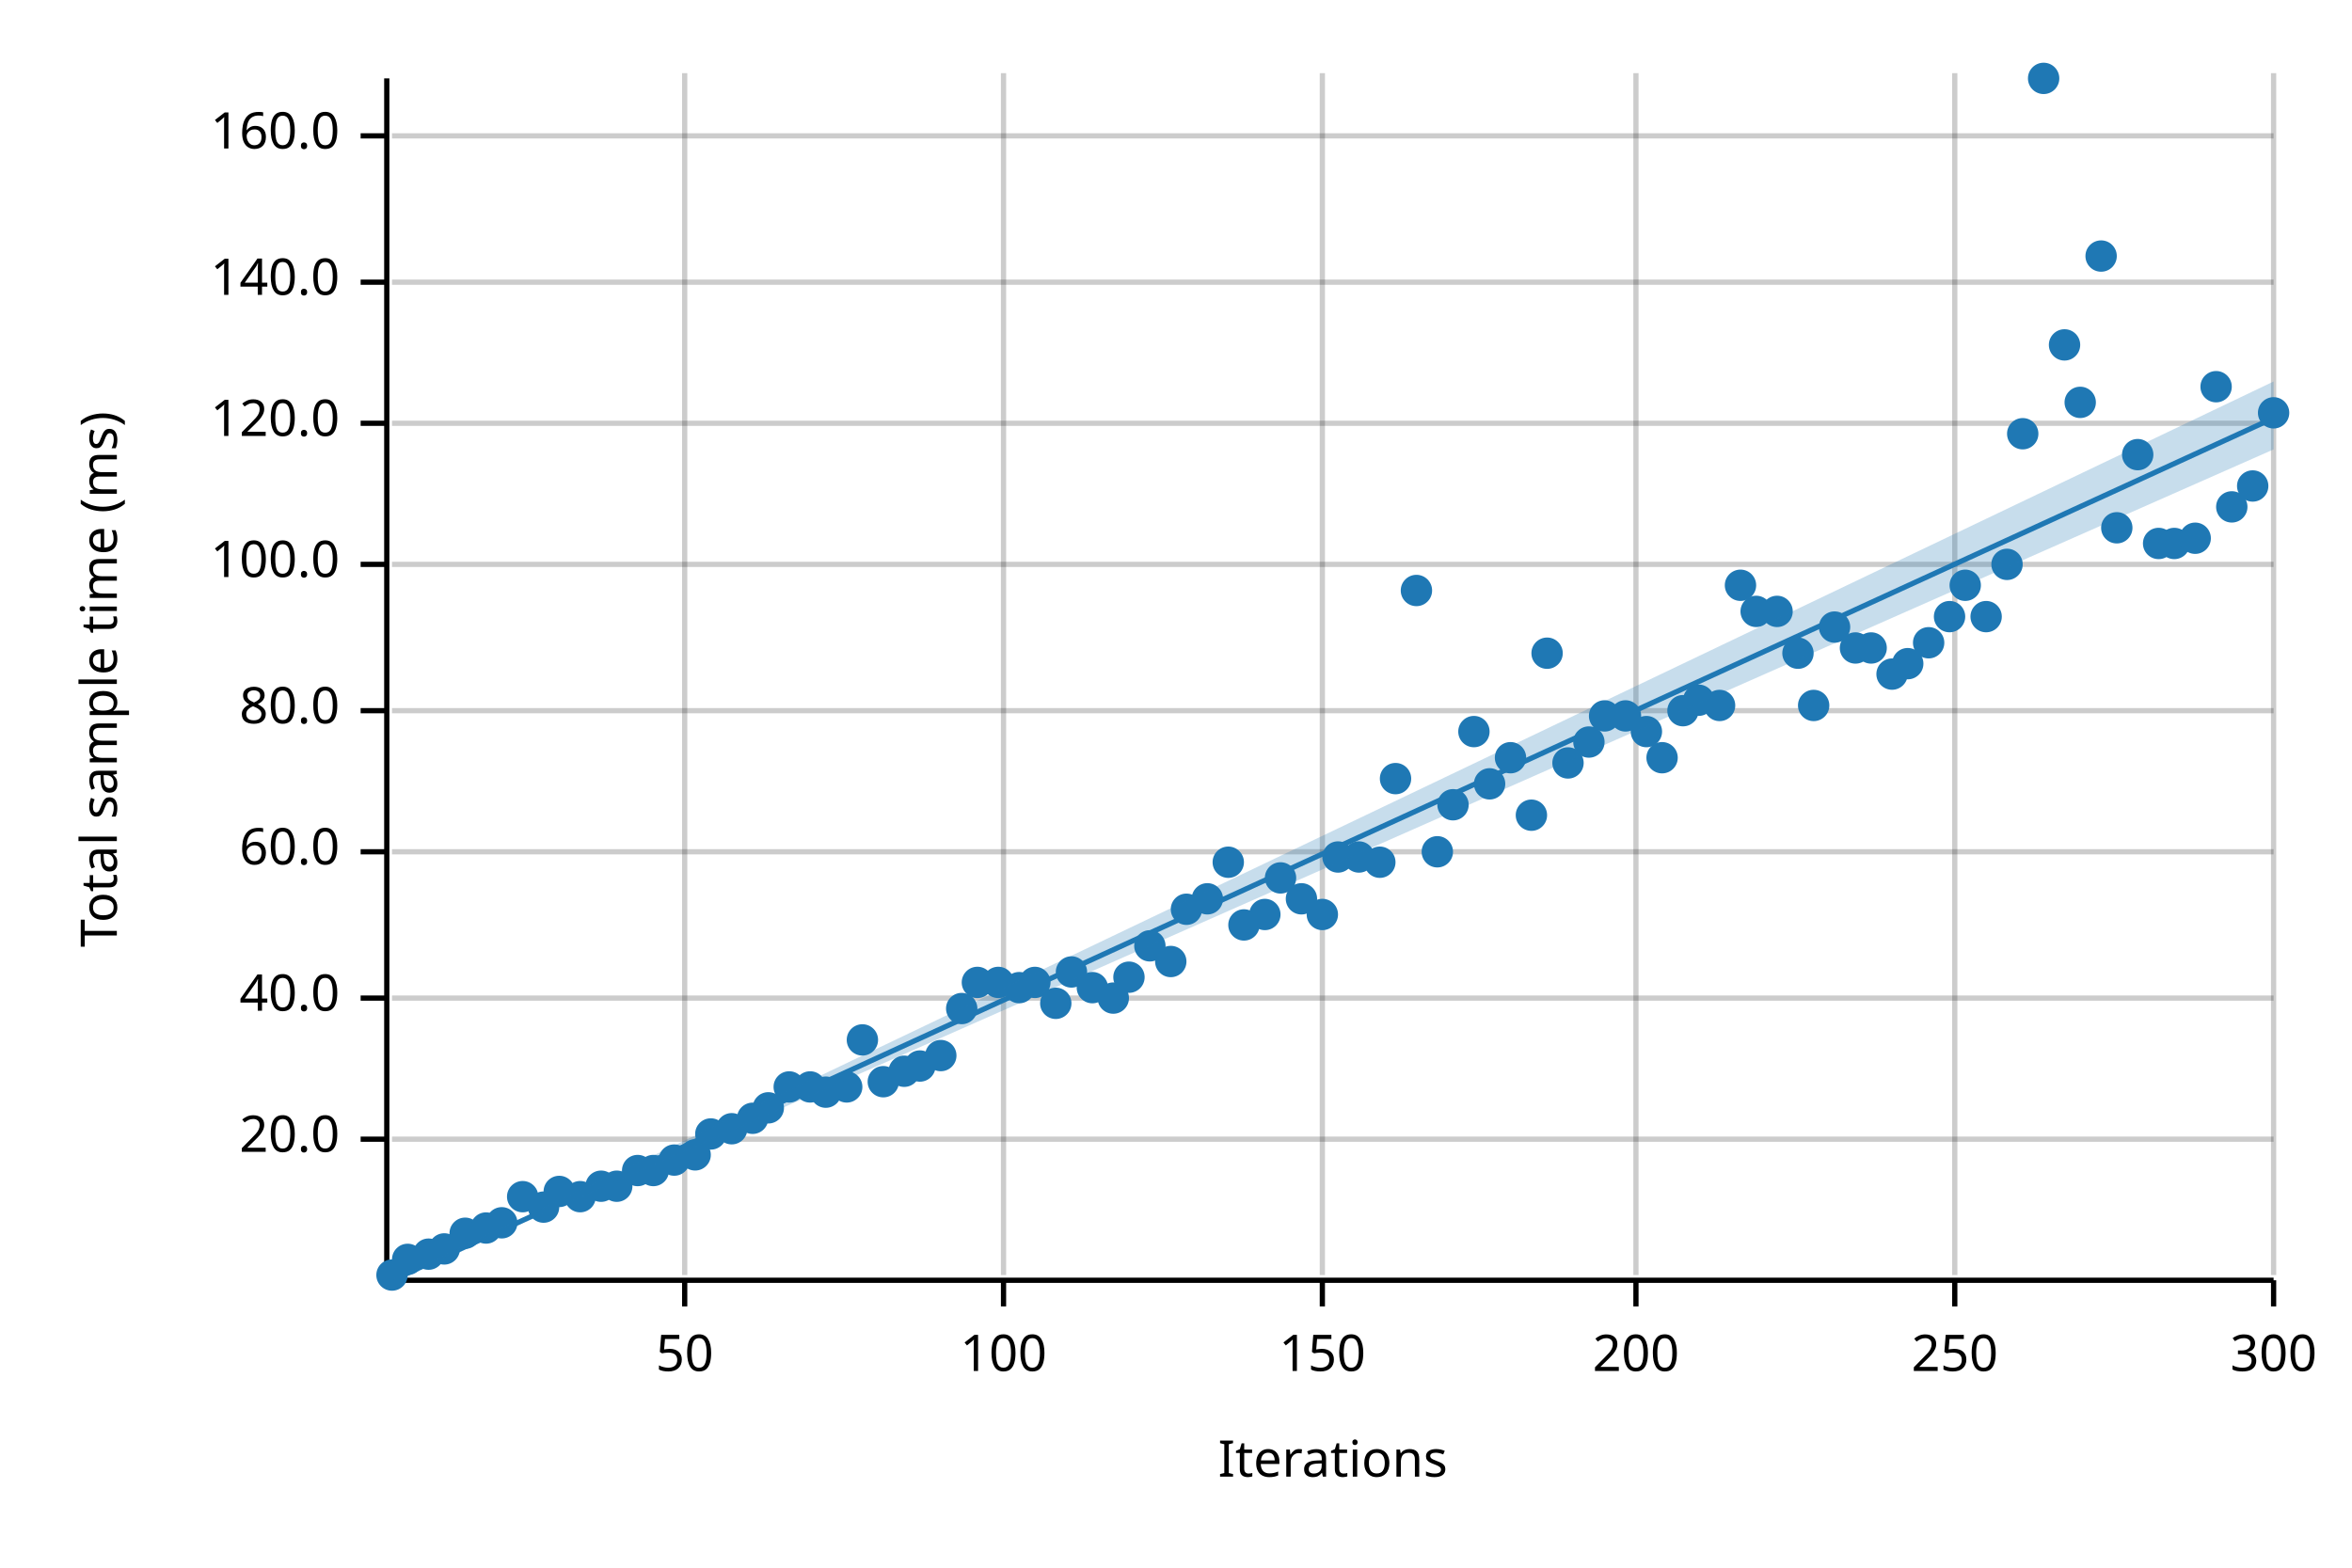
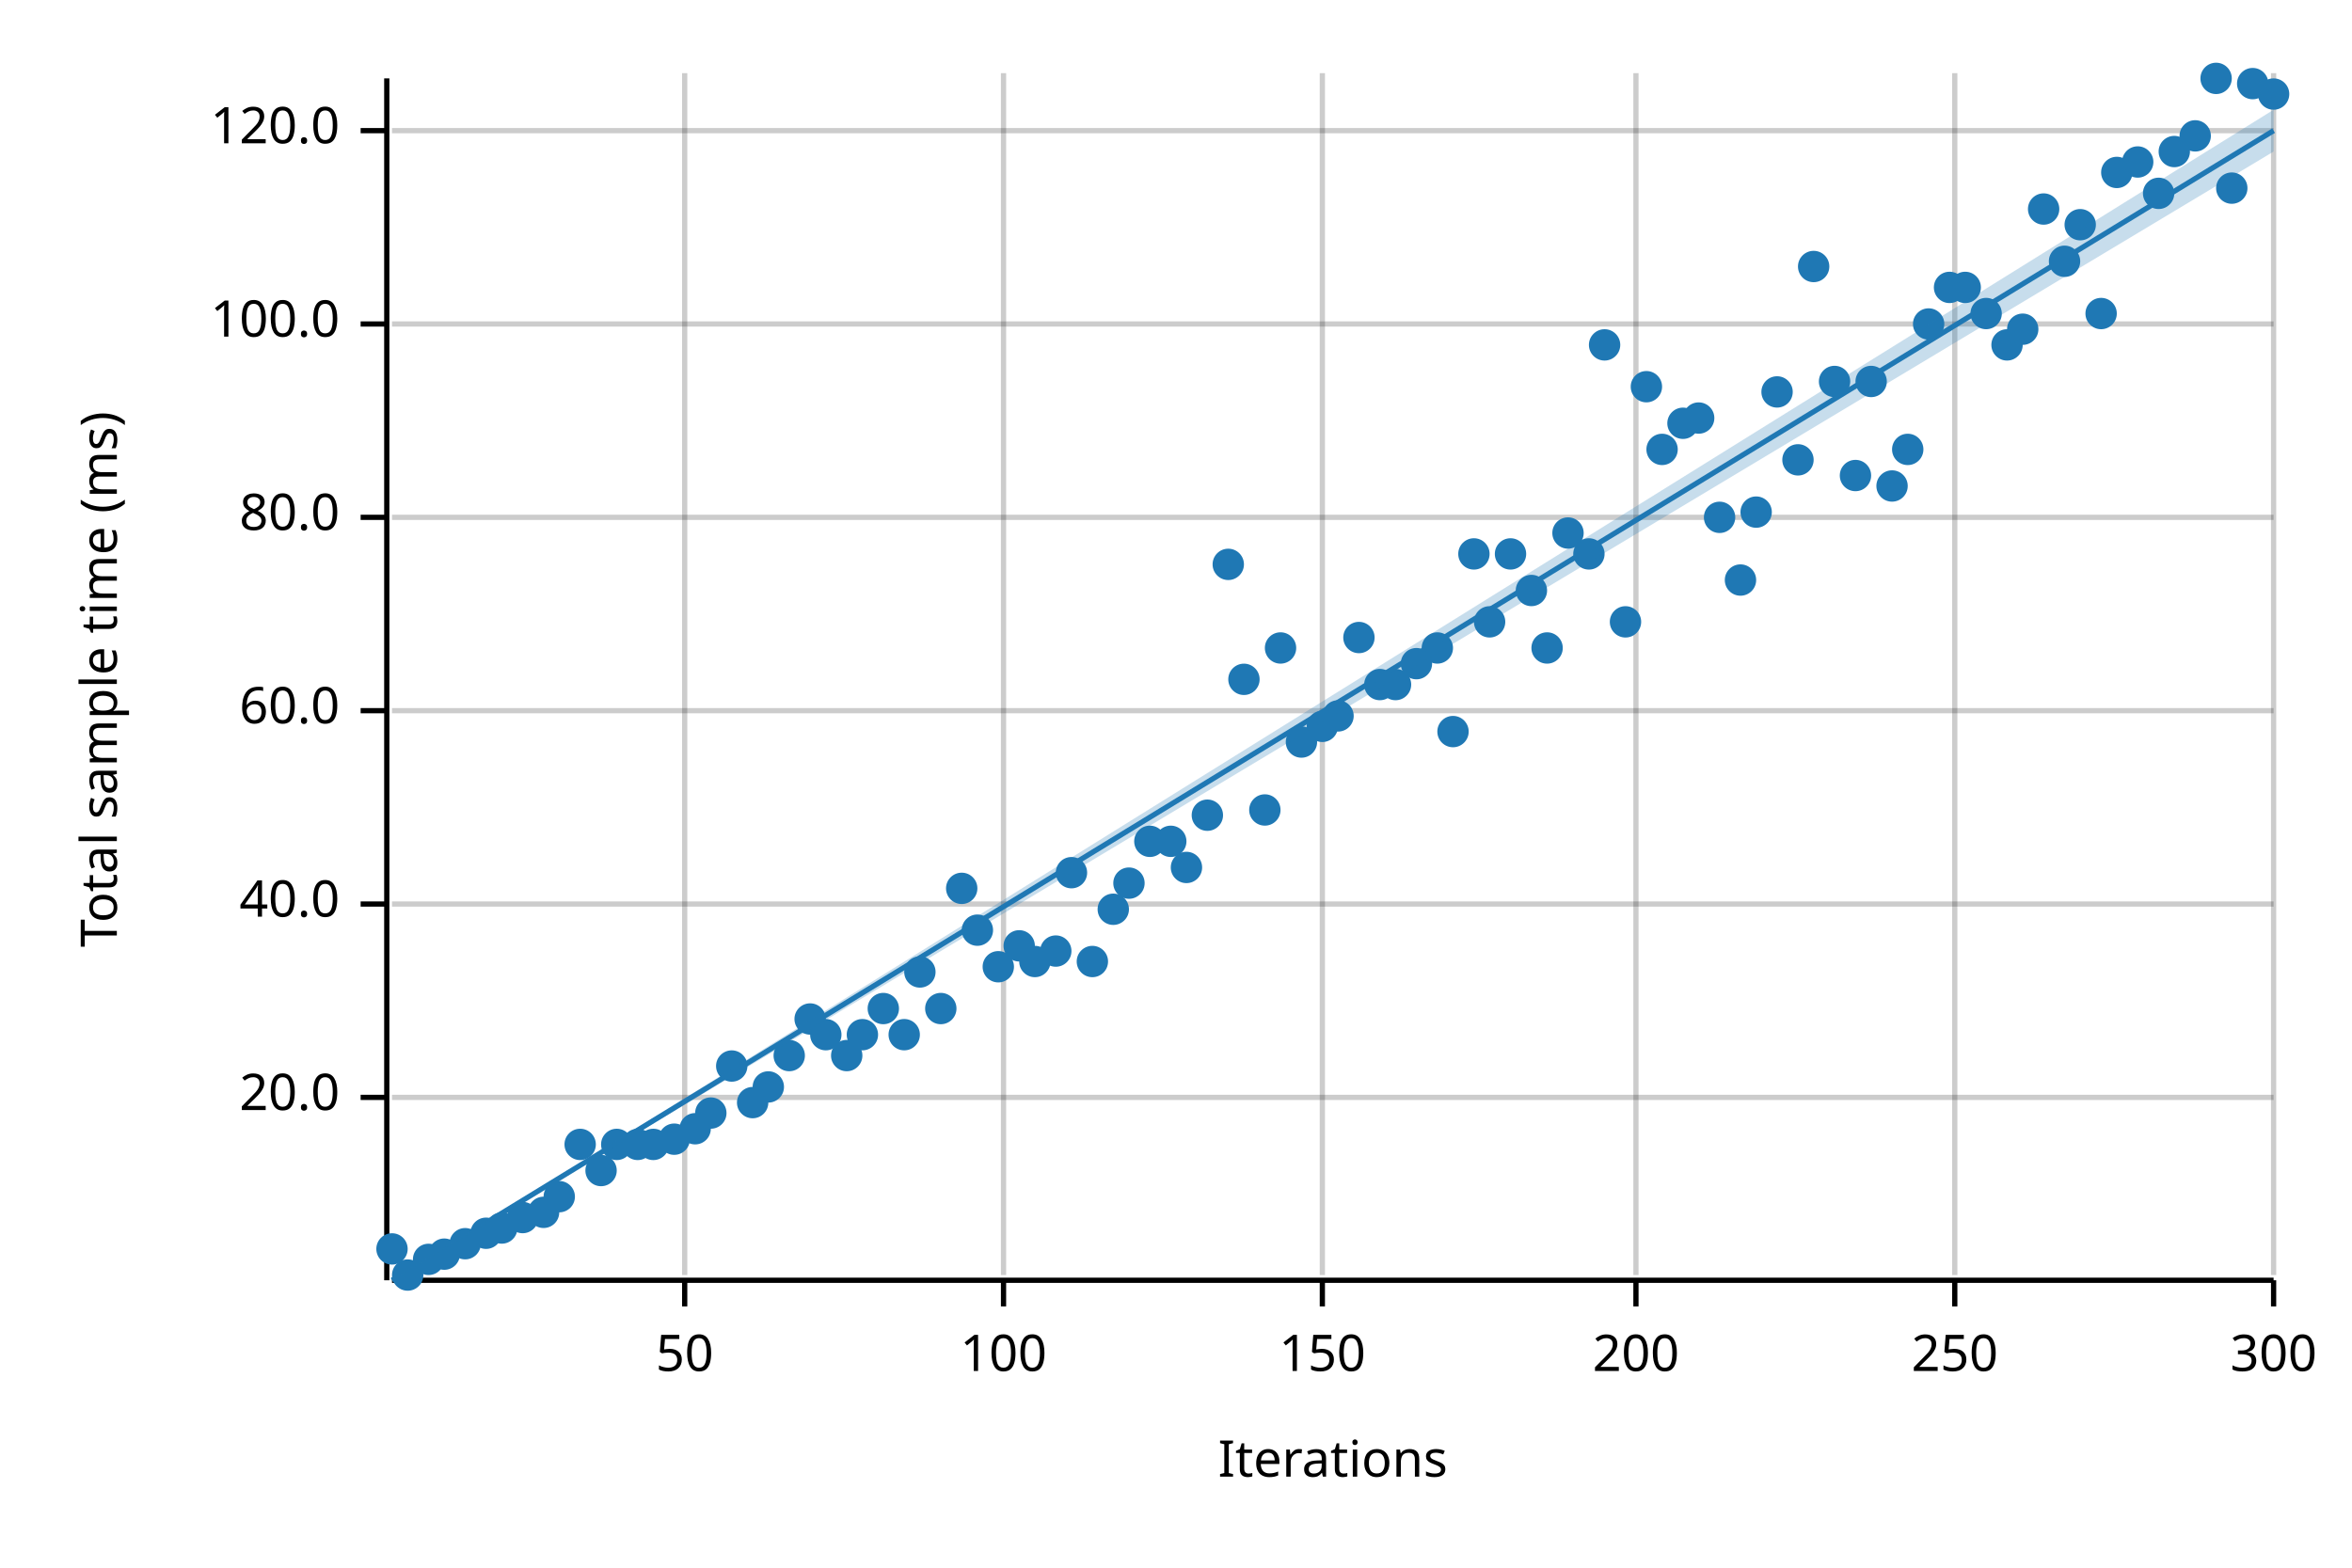
<svg xmlns="http://www.w3.org/2000/svg" width="450" height="300" viewBox="0 0 450 300">
  <text x="15" y="130" dy="0.76em" text-anchor="middle" font-family="sans-serif" font-size="9.677" opacity="1" fill="#000000" transform="rotate(270, 15, 130)">
Total sample time (ms)
</text>
  <text x="255" y="285" dy="-0.5ex" text-anchor="middle" font-family="sans-serif" font-size="9.677" opacity="1" fill="#000000">
Iterations
</text>
  <line opacity="0.2" stroke="#000000" stroke-width="1" x1="131" y1="244" x2="131" y2="14" />
  <line opacity="0.2" stroke="#000000" stroke-width="1" x1="192" y1="244" x2="192" y2="14" />
  <line opacity="0.2" stroke="#000000" stroke-width="1" x1="253" y1="244" x2="253" y2="14" />
  <line opacity="0.2" stroke="#000000" stroke-width="1" x1="313" y1="244" x2="313" y2="14" />
  <line opacity="0.2" stroke="#000000" stroke-width="1" x1="374" y1="244" x2="374" y2="14" />
  <line opacity="0.2" stroke="#000000" stroke-width="1" x1="435" y1="244" x2="435" y2="14" />
-   <line opacity="0.2" stroke="#000000" stroke-width="1" x1="75" y1="218" x2="435" y2="218" />
-   <line opacity="0.2" stroke="#000000" stroke-width="1" x1="75" y1="191" x2="435" y2="191" />
-   <line opacity="0.2" stroke="#000000" stroke-width="1" x1="75" y1="163" x2="435" y2="163" />
+   <line opacity="0.2" stroke="#000000" stroke-width="1" x1="75" y1="210" x2="435" y2="210" />
+   <line opacity="0.2" stroke="#000000" stroke-width="1" x1="75" y1="173" x2="435" y2="173" />
  <line opacity="0.2" stroke="#000000" stroke-width="1" x1="75" y1="136" x2="435" y2="136" />
-   <line opacity="0.2" stroke="#000000" stroke-width="1" x1="75" y1="108" x2="435" y2="108" />
-   <line opacity="0.2" stroke="#000000" stroke-width="1" x1="75" y1="81" x2="435" y2="81" />
-   <line opacity="0.2" stroke="#000000" stroke-width="1" x1="75" y1="54" x2="435" y2="54" />
-   <line opacity="0.2" stroke="#000000" stroke-width="1" x1="75" y1="26" x2="435" y2="26" />
+   <line opacity="0.2" stroke="#000000" stroke-width="1" x1="75" y1="99" x2="435" y2="99" />
+   <line opacity="0.2" stroke="#000000" stroke-width="1" x1="75" y1="62" x2="435" y2="62" />
+   <line opacity="0.2" stroke="#000000" stroke-width="1" x1="75" y1="25" x2="435" y2="25" />
  <polyline fill="none" opacity="1" stroke="#000000" stroke-width="1" points="74,15 74,245 " />
-   <text x="65" y="218" dy="0.5ex" text-anchor="end" font-family="sans-serif" font-size="9.677" opacity="1" fill="#000000">
+   <text x="65" y="210" dy="0.5ex" text-anchor="end" font-family="sans-serif" font-size="9.677" opacity="1" fill="#000000">
20.0
</text>
-   <polyline fill="none" opacity="1" stroke="#000000" stroke-width="1" points="69,218 74,218 " />
-   <text x="65" y="191" dy="0.5ex" text-anchor="end" font-family="sans-serif" font-size="9.677" opacity="1" fill="#000000">
+   <polyline fill="none" opacity="1" stroke="#000000" stroke-width="1" points="69,210 74,210 " />
+   <text x="65" y="173" dy="0.5ex" text-anchor="end" font-family="sans-serif" font-size="9.677" opacity="1" fill="#000000">
40.0
</text>
-   <polyline fill="none" opacity="1" stroke="#000000" stroke-width="1" points="69,191 74,191 " />
-   <text x="65" y="163" dy="0.5ex" text-anchor="end" font-family="sans-serif" font-size="9.677" opacity="1" fill="#000000">
+   <polyline fill="none" opacity="1" stroke="#000000" stroke-width="1" points="69,173 74,173 " />
+   <text x="65" y="136" dy="0.5ex" text-anchor="end" font-family="sans-serif" font-size="9.677" opacity="1" fill="#000000">
60.0
</text>
-   <polyline fill="none" opacity="1" stroke="#000000" stroke-width="1" points="69,163 74,163 " />
-   <text x="65" y="136" dy="0.5ex" text-anchor="end" font-family="sans-serif" font-size="9.677" opacity="1" fill="#000000">
+   <polyline fill="none" opacity="1" stroke="#000000" stroke-width="1" points="69,136 74,136 " />
+   <text x="65" y="99" dy="0.5ex" text-anchor="end" font-family="sans-serif" font-size="9.677" opacity="1" fill="#000000">
80.0
</text>
-   <polyline fill="none" opacity="1" stroke="#000000" stroke-width="1" points="69,136 74,136 " />
-   <text x="65" y="108" dy="0.5ex" text-anchor="end" font-family="sans-serif" font-size="9.677" opacity="1" fill="#000000">
+   <polyline fill="none" opacity="1" stroke="#000000" stroke-width="1" points="69,99 74,99 " />
+   <text x="65" y="62" dy="0.5ex" text-anchor="end" font-family="sans-serif" font-size="9.677" opacity="1" fill="#000000">
100.0
</text>
-   <polyline fill="none" opacity="1" stroke="#000000" stroke-width="1" points="69,108 74,108 " />
-   <text x="65" y="81" dy="0.5ex" text-anchor="end" font-family="sans-serif" font-size="9.677" opacity="1" fill="#000000">
+   <polyline fill="none" opacity="1" stroke="#000000" stroke-width="1" points="69,62 74,62 " />
+   <text x="65" y="25" dy="0.5ex" text-anchor="end" font-family="sans-serif" font-size="9.677" opacity="1" fill="#000000">
120.0
</text>
-   <polyline fill="none" opacity="1" stroke="#000000" stroke-width="1" points="69,81 74,81 " />
-   <text x="65" y="54" dy="0.5ex" text-anchor="end" font-family="sans-serif" font-size="9.677" opacity="1" fill="#000000">
- 140.0
- </text>
-   <polyline fill="none" opacity="1" stroke="#000000" stroke-width="1" points="69,54 74,54 " />
-   <text x="65" y="26" dy="0.5ex" text-anchor="end" font-family="sans-serif" font-size="9.677" opacity="1" fill="#000000">
- 160.0
- </text>
-   <polyline fill="none" opacity="1" stroke="#000000" stroke-width="1" points="69,26 74,26 " />
+   <polyline fill="none" opacity="1" stroke="#000000" stroke-width="1" points="69,25 74,25 " />
  <polyline fill="none" opacity="1" stroke="#000000" stroke-width="1" points="75,245 435,245 " />
  <text x="131" y="255" dy="0.76em" text-anchor="middle" font-family="sans-serif" font-size="9.677" opacity="1" fill="#000000">
50
</text>
  <polyline fill="none" opacity="1" stroke="#000000" stroke-width="1" points="131,245 131,250 " />
  <text x="192" y="255" dy="0.76em" text-anchor="middle" font-family="sans-serif" font-size="9.677" opacity="1" fill="#000000">
100
</text>
  <polyline fill="none" opacity="1" stroke="#000000" stroke-width="1" points="192,245 192,250 " />
  <text x="253" y="255" dy="0.76em" text-anchor="middle" font-family="sans-serif" font-size="9.677" opacity="1" fill="#000000">
150
</text>
  <polyline fill="none" opacity="1" stroke="#000000" stroke-width="1" points="253,245 253,250 " />
  <text x="313" y="255" dy="0.76em" text-anchor="middle" font-family="sans-serif" font-size="9.677" opacity="1" fill="#000000">
200
</text>
  <polyline fill="none" opacity="1" stroke="#000000" stroke-width="1" points="313,245 313,250 " />
  <text x="374" y="255" dy="0.76em" text-anchor="middle" font-family="sans-serif" font-size="9.677" opacity="1" fill="#000000">
250
</text>
  <polyline fill="none" opacity="1" stroke="#000000" stroke-width="1" points="374,245 374,250 " />
  <text x="435" y="255" dy="0.76em" text-anchor="middle" font-family="sans-serif" font-size="9.677" opacity="1" fill="#000000">
300
</text>
  <polyline fill="none" opacity="1" stroke="#000000" stroke-width="1" points="435,245 435,250 " />
-   <circle cx="75" cy="244" r="3" opacity="1" fill="#1F78B4" stroke="none" stroke-width="1" />
-   <circle cx="78" cy="241" r="3" opacity="1" fill="#1F78B4" stroke="none" stroke-width="1" />
-   <circle cx="82" cy="240" r="3" opacity="1" fill="#1F78B4" stroke="none" stroke-width="1" />
-   <circle cx="85" cy="239" r="3" opacity="1" fill="#1F78B4" stroke="none" stroke-width="1" />
-   <circle cx="89" cy="236" r="3" opacity="1" fill="#1F78B4" stroke="none" stroke-width="1" />
-   <circle cx="93" cy="235" r="3" opacity="1" fill="#1F78B4" stroke="none" stroke-width="1" />
-   <circle cx="96" cy="234" r="3" opacity="1" fill="#1F78B4" stroke="none" stroke-width="1" />
-   <circle cx="100" cy="229" r="3" opacity="1" fill="#1F78B4" stroke="none" stroke-width="1" />
-   <circle cx="104" cy="231" r="3" opacity="1" fill="#1F78B4" stroke="none" stroke-width="1" />
-   <circle cx="107" cy="228" r="3" opacity="1" fill="#1F78B4" stroke="none" stroke-width="1" />
-   <circle cx="111" cy="229" r="3" opacity="1" fill="#1F78B4" stroke="none" stroke-width="1" />
-   <circle cx="115" cy="227" r="3" opacity="1" fill="#1F78B4" stroke="none" stroke-width="1" />
-   <circle cx="118" cy="227" r="3" opacity="1" fill="#1F78B4" stroke="none" stroke-width="1" />
-   <circle cx="122" cy="224" r="3" opacity="1" fill="#1F78B4" stroke="none" stroke-width="1" />
-   <circle cx="125" cy="224" r="3" opacity="1" fill="#1F78B4" stroke="none" stroke-width="1" />
-   <circle cx="129" cy="222" r="3" opacity="1" fill="#1F78B4" stroke="none" stroke-width="1" />
-   <circle cx="133" cy="221" r="3" opacity="1" fill="#1F78B4" stroke="none" stroke-width="1" />
-   <circle cx="136" cy="217" r="3" opacity="1" fill="#1F78B4" stroke="none" stroke-width="1" />
-   <circle cx="140" cy="216" r="3" opacity="1" fill="#1F78B4" stroke="none" stroke-width="1" />
-   <circle cx="144" cy="214" r="3" opacity="1" fill="#1F78B4" stroke="none" stroke-width="1" />
-   <circle cx="147" cy="212" r="3" opacity="1" fill="#1F78B4" stroke="none" stroke-width="1" />
-   <circle cx="151" cy="208" r="3" opacity="1" fill="#1F78B4" stroke="none" stroke-width="1" />
-   <circle cx="155" cy="208" r="3" opacity="1" fill="#1F78B4" stroke="none" stroke-width="1" />
-   <circle cx="158" cy="209" r="3" opacity="1" fill="#1F78B4" stroke="none" stroke-width="1" />
-   <circle cx="162" cy="208" r="3" opacity="1" fill="#1F78B4" stroke="none" stroke-width="1" />
-   <circle cx="165" cy="199" r="3" opacity="1" fill="#1F78B4" stroke="none" stroke-width="1" />
-   <circle cx="169" cy="207" r="3" opacity="1" fill="#1F78B4" stroke="none" stroke-width="1" />
-   <circle cx="173" cy="205" r="3" opacity="1" fill="#1F78B4" stroke="none" stroke-width="1" />
-   <circle cx="176" cy="204" r="3" opacity="1" fill="#1F78B4" stroke="none" stroke-width="1" />
-   <circle cx="180" cy="202" r="3" opacity="1" fill="#1F78B4" stroke="none" stroke-width="1" />
-   <circle cx="184" cy="193" r="3" opacity="1" fill="#1F78B4" stroke="none" stroke-width="1" />
-   <circle cx="187" cy="188" r="3" opacity="1" fill="#1F78B4" stroke="none" stroke-width="1" />
-   <circle cx="191" cy="188" r="3" opacity="1" fill="#1F78B4" stroke="none" stroke-width="1" />
-   <circle cx="195" cy="189" r="3" opacity="1" fill="#1F78B4" stroke="none" stroke-width="1" />
-   <circle cx="198" cy="188" r="3" opacity="1" fill="#1F78B4" stroke="none" stroke-width="1" />
-   <circle cx="202" cy="192" r="3" opacity="1" fill="#1F78B4" stroke="none" stroke-width="1" />
-   <circle cx="205" cy="186" r="3" opacity="1" fill="#1F78B4" stroke="none" stroke-width="1" />
-   <circle cx="209" cy="189" r="3" opacity="1" fill="#1F78B4" stroke="none" stroke-width="1" />
-   <circle cx="213" cy="191" r="3" opacity="1" fill="#1F78B4" stroke="none" stroke-width="1" />
-   <circle cx="216" cy="187" r="3" opacity="1" fill="#1F78B4" stroke="none" stroke-width="1" />
-   <circle cx="220" cy="181" r="3" opacity="1" fill="#1F78B4" stroke="none" stroke-width="1" />
-   <circle cx="224" cy="184" r="3" opacity="1" fill="#1F78B4" stroke="none" stroke-width="1" />
-   <circle cx="227" cy="174" r="3" opacity="1" fill="#1F78B4" stroke="none" stroke-width="1" />
-   <circle cx="231" cy="172" r="3" opacity="1" fill="#1F78B4" stroke="none" stroke-width="1" />
-   <circle cx="235" cy="165" r="3" opacity="1" fill="#1F78B4" stroke="none" stroke-width="1" />
-   <circle cx="238" cy="177" r="3" opacity="1" fill="#1F78B4" stroke="none" stroke-width="1" />
-   <circle cx="242" cy="175" r="3" opacity="1" fill="#1F78B4" stroke="none" stroke-width="1" />
-   <circle cx="245" cy="168" r="3" opacity="1" fill="#1F78B4" stroke="none" stroke-width="1" />
-   <circle cx="249" cy="172" r="3" opacity="1" fill="#1F78B4" stroke="none" stroke-width="1" />
-   <circle cx="253" cy="175" r="3" opacity="1" fill="#1F78B4" stroke="none" stroke-width="1" />
-   <circle cx="256" cy="164" r="3" opacity="1" fill="#1F78B4" stroke="none" stroke-width="1" />
-   <circle cx="260" cy="164" r="3" opacity="1" fill="#1F78B4" stroke="none" stroke-width="1" />
-   <circle cx="264" cy="165" r="3" opacity="1" fill="#1F78B4" stroke="none" stroke-width="1" />
-   <circle cx="267" cy="149" r="3" opacity="1" fill="#1F78B4" stroke="none" stroke-width="1" />
-   <circle cx="271" cy="113" r="3" opacity="1" fill="#1F78B4" stroke="none" stroke-width="1" />
-   <circle cx="275" cy="163" r="3" opacity="1" fill="#1F78B4" stroke="none" stroke-width="1" />
-   <circle cx="278" cy="154" r="3" opacity="1" fill="#1F78B4" stroke="none" stroke-width="1" />
-   <circle cx="282" cy="140" r="3" opacity="1" fill="#1F78B4" stroke="none" stroke-width="1" />
-   <circle cx="285" cy="150" r="3" opacity="1" fill="#1F78B4" stroke="none" stroke-width="1" />
-   <circle cx="289" cy="145" r="3" opacity="1" fill="#1F78B4" stroke="none" stroke-width="1" />
-   <circle cx="293" cy="156" r="3" opacity="1" fill="#1F78B4" stroke="none" stroke-width="1" />
-   <circle cx="296" cy="125" r="3" opacity="1" fill="#1F78B4" stroke="none" stroke-width="1" />
-   <circle cx="300" cy="146" r="3" opacity="1" fill="#1F78B4" stroke="none" stroke-width="1" />
-   <circle cx="304" cy="142" r="3" opacity="1" fill="#1F78B4" stroke="none" stroke-width="1" />
-   <circle cx="307" cy="137" r="3" opacity="1" fill="#1F78B4" stroke="none" stroke-width="1" />
-   <circle cx="311" cy="137" r="3" opacity="1" fill="#1F78B4" stroke="none" stroke-width="1" />
-   <circle cx="315" cy="140" r="3" opacity="1" fill="#1F78B4" stroke="none" stroke-width="1" />
-   <circle cx="318" cy="145" r="3" opacity="1" fill="#1F78B4" stroke="none" stroke-width="1" />
-   <circle cx="322" cy="136" r="3" opacity="1" fill="#1F78B4" stroke="none" stroke-width="1" />
-   <circle cx="325" cy="134" r="3" opacity="1" fill="#1F78B4" stroke="none" stroke-width="1" />
-   <circle cx="329" cy="135" r="3" opacity="1" fill="#1F78B4" stroke="none" stroke-width="1" />
-   <circle cx="333" cy="112" r="3" opacity="1" fill="#1F78B4" stroke="none" stroke-width="1" />
-   <circle cx="336" cy="117" r="3" opacity="1" fill="#1F78B4" stroke="none" stroke-width="1" />
-   <circle cx="340" cy="117" r="3" opacity="1" fill="#1F78B4" stroke="none" stroke-width="1" />
-   <circle cx="344" cy="125" r="3" opacity="1" fill="#1F78B4" stroke="none" stroke-width="1" />
-   <circle cx="347" cy="135" r="3" opacity="1" fill="#1F78B4" stroke="none" stroke-width="1" />
-   <circle cx="351" cy="120" r="3" opacity="1" fill="#1F78B4" stroke="none" stroke-width="1" />
-   <circle cx="355" cy="124" r="3" opacity="1" fill="#1F78B4" stroke="none" stroke-width="1" />
-   <circle cx="358" cy="124" r="3" opacity="1" fill="#1F78B4" stroke="none" stroke-width="1" />
-   <circle cx="362" cy="129" r="3" opacity="1" fill="#1F78B4" stroke="none" stroke-width="1" />
-   <circle cx="365" cy="127" r="3" opacity="1" fill="#1F78B4" stroke="none" stroke-width="1" />
-   <circle cx="369" cy="123" r="3" opacity="1" fill="#1F78B4" stroke="none" stroke-width="1" />
-   <circle cx="373" cy="118" r="3" opacity="1" fill="#1F78B4" stroke="none" stroke-width="1" />
-   <circle cx="376" cy="112" r="3" opacity="1" fill="#1F78B4" stroke="none" stroke-width="1" />
-   <circle cx="380" cy="118" r="3" opacity="1" fill="#1F78B4" stroke="none" stroke-width="1" />
-   <circle cx="384" cy="108" r="3" opacity="1" fill="#1F78B4" stroke="none" stroke-width="1" />
-   <circle cx="387" cy="83" r="3" opacity="1" fill="#1F78B4" stroke="none" stroke-width="1" />
-   <circle cx="391" cy="15" r="3" opacity="1" fill="#1F78B4" stroke="none" stroke-width="1" />
-   <circle cx="395" cy="66" r="3" opacity="1" fill="#1F78B4" stroke="none" stroke-width="1" />
-   <circle cx="398" cy="77" r="3" opacity="1" fill="#1F78B4" stroke="none" stroke-width="1" />
-   <circle cx="402" cy="49" r="3" opacity="1" fill="#1F78B4" stroke="none" stroke-width="1" />
-   <circle cx="405" cy="101" r="3" opacity="1" fill="#1F78B4" stroke="none" stroke-width="1" />
-   <circle cx="409" cy="87" r="3" opacity="1" fill="#1F78B4" stroke="none" stroke-width="1" />
-   <circle cx="413" cy="104" r="3" opacity="1" fill="#1F78B4" stroke="none" stroke-width="1" />
-   <circle cx="416" cy="104" r="3" opacity="1" fill="#1F78B4" stroke="none" stroke-width="1" />
-   <circle cx="420" cy="103" r="3" opacity="1" fill="#1F78B4" stroke="none" stroke-width="1" />
-   <circle cx="424" cy="74" r="3" opacity="1" fill="#1F78B4" stroke="none" stroke-width="1" />
-   <circle cx="427" cy="97" r="3" opacity="1" fill="#1F78B4" stroke="none" stroke-width="1" />
-   <circle cx="431" cy="93" r="3" opacity="1" fill="#1F78B4" stroke="none" stroke-width="1" />
-   <circle cx="435" cy="79" r="3" opacity="1" fill="#1F78B4" stroke="none" stroke-width="1" />
-   <polyline fill="none" opacity="1" stroke="#1F78B4" stroke-width="1" points="75,245 435,80 " />
-   <polygon opacity="0.25" fill="#1F78B4" points="75,245 435,86 435,73 " />
+   <circle cx="75" cy="239" r="3" opacity="1" fill="#1F78B4" stroke="none" stroke-width="1" />
+   <circle cx="78" cy="244" r="3" opacity="1" fill="#1F78B4" stroke="none" stroke-width="1" />
+   <circle cx="82" cy="241" r="3" opacity="1" fill="#1F78B4" stroke="none" stroke-width="1" />
+   <circle cx="85" cy="240" r="3" opacity="1" fill="#1F78B4" stroke="none" stroke-width="1" />
+   <circle cx="89" cy="238" r="3" opacity="1" fill="#1F78B4" stroke="none" stroke-width="1" />
+   <circle cx="93" cy="236" r="3" opacity="1" fill="#1F78B4" stroke="none" stroke-width="1" />
+   <circle cx="96" cy="235" r="3" opacity="1" fill="#1F78B4" stroke="none" stroke-width="1" />
+   <circle cx="100" cy="233" r="3" opacity="1" fill="#1F78B4" stroke="none" stroke-width="1" />
+   <circle cx="104" cy="232" r="3" opacity="1" fill="#1F78B4" stroke="none" stroke-width="1" />
+   <circle cx="107" cy="229" r="3" opacity="1" fill="#1F78B4" stroke="none" stroke-width="1" />
+   <circle cx="111" cy="219" r="3" opacity="1" fill="#1F78B4" stroke="none" stroke-width="1" />
+   <circle cx="115" cy="224" r="3" opacity="1" fill="#1F78B4" stroke="none" stroke-width="1" />
+   <circle cx="118" cy="219" r="3" opacity="1" fill="#1F78B4" stroke="none" stroke-width="1" />
+   <circle cx="122" cy="219" r="3" opacity="1" fill="#1F78B4" stroke="none" stroke-width="1" />
+   <circle cx="125" cy="219" r="3" opacity="1" fill="#1F78B4" stroke="none" stroke-width="1" />
+   <circle cx="129" cy="218" r="3" opacity="1" fill="#1F78B4" stroke="none" stroke-width="1" />
+   <circle cx="133" cy="216" r="3" opacity="1" fill="#1F78B4" stroke="none" stroke-width="1" />
+   <circle cx="136" cy="213" r="3" opacity="1" fill="#1F78B4" stroke="none" stroke-width="1" />
+   <circle cx="140" cy="204" r="3" opacity="1" fill="#1F78B4" stroke="none" stroke-width="1" />
+   <circle cx="144" cy="211" r="3" opacity="1" fill="#1F78B4" stroke="none" stroke-width="1" />
+   <circle cx="147" cy="208" r="3" opacity="1" fill="#1F78B4" stroke="none" stroke-width="1" />
+   <circle cx="151" cy="202" r="3" opacity="1" fill="#1F78B4" stroke="none" stroke-width="1" />
+   <circle cx="155" cy="195" r="3" opacity="1" fill="#1F78B4" stroke="none" stroke-width="1" />
+   <circle cx="158" cy="198" r="3" opacity="1" fill="#1F78B4" stroke="none" stroke-width="1" />
+   <circle cx="162" cy="202" r="3" opacity="1" fill="#1F78B4" stroke="none" stroke-width="1" />
+   <circle cx="165" cy="198" r="3" opacity="1" fill="#1F78B4" stroke="none" stroke-width="1" />
+   <circle cx="169" cy="193" r="3" opacity="1" fill="#1F78B4" stroke="none" stroke-width="1" />
+   <circle cx="173" cy="198" r="3" opacity="1" fill="#1F78B4" stroke="none" stroke-width="1" />
+   <circle cx="176" cy="186" r="3" opacity="1" fill="#1F78B4" stroke="none" stroke-width="1" />
+   <circle cx="180" cy="193" r="3" opacity="1" fill="#1F78B4" stroke="none" stroke-width="1" />
+   <circle cx="184" cy="170" r="3" opacity="1" fill="#1F78B4" stroke="none" stroke-width="1" />
+   <circle cx="187" cy="178" r="3" opacity="1" fill="#1F78B4" stroke="none" stroke-width="1" />
+   <circle cx="191" cy="185" r="3" opacity="1" fill="#1F78B4" stroke="none" stroke-width="1" />
+   <circle cx="195" cy="181" r="3" opacity="1" fill="#1F78B4" stroke="none" stroke-width="1" />
+   <circle cx="198" cy="184" r="3" opacity="1" fill="#1F78B4" stroke="none" stroke-width="1" />
+   <circle cx="202" cy="182" r="3" opacity="1" fill="#1F78B4" stroke="none" stroke-width="1" />
+   <circle cx="205" cy="167" r="3" opacity="1" fill="#1F78B4" stroke="none" stroke-width="1" />
+   <circle cx="209" cy="184" r="3" opacity="1" fill="#1F78B4" stroke="none" stroke-width="1" />
+   <circle cx="213" cy="174" r="3" opacity="1" fill="#1F78B4" stroke="none" stroke-width="1" />
+   <circle cx="216" cy="169" r="3" opacity="1" fill="#1F78B4" stroke="none" stroke-width="1" />
+   <circle cx="220" cy="161" r="3" opacity="1" fill="#1F78B4" stroke="none" stroke-width="1" />
+   <circle cx="224" cy="161" r="3" opacity="1" fill="#1F78B4" stroke="none" stroke-width="1" />
+   <circle cx="227" cy="166" r="3" opacity="1" fill="#1F78B4" stroke="none" stroke-width="1" />
+   <circle cx="231" cy="156" r="3" opacity="1" fill="#1F78B4" stroke="none" stroke-width="1" />
+   <circle cx="235" cy="108" r="3" opacity="1" fill="#1F78B4" stroke="none" stroke-width="1" />
+   <circle cx="238" cy="130" r="3" opacity="1" fill="#1F78B4" stroke="none" stroke-width="1" />
+   <circle cx="242" cy="155" r="3" opacity="1" fill="#1F78B4" stroke="none" stroke-width="1" />
+   <circle cx="245" cy="124" r="3" opacity="1" fill="#1F78B4" stroke="none" stroke-width="1" />
+   <circle cx="249" cy="142" r="3" opacity="1" fill="#1F78B4" stroke="none" stroke-width="1" />
+   <circle cx="253" cy="139" r="3" opacity="1" fill="#1F78B4" stroke="none" stroke-width="1" />
+   <circle cx="256" cy="137" r="3" opacity="1" fill="#1F78B4" stroke="none" stroke-width="1" />
+   <circle cx="260" cy="122" r="3" opacity="1" fill="#1F78B4" stroke="none" stroke-width="1" />
+   <circle cx="264" cy="131" r="3" opacity="1" fill="#1F78B4" stroke="none" stroke-width="1" />
+   <circle cx="267" cy="131" r="3" opacity="1" fill="#1F78B4" stroke="none" stroke-width="1" />
+   <circle cx="271" cy="127" r="3" opacity="1" fill="#1F78B4" stroke="none" stroke-width="1" />
+   <circle cx="275" cy="124" r="3" opacity="1" fill="#1F78B4" stroke="none" stroke-width="1" />
+   <circle cx="278" cy="140" r="3" opacity="1" fill="#1F78B4" stroke="none" stroke-width="1" />
+   <circle cx="282" cy="106" r="3" opacity="1" fill="#1F78B4" stroke="none" stroke-width="1" />
+   <circle cx="285" cy="119" r="3" opacity="1" fill="#1F78B4" stroke="none" stroke-width="1" />
+   <circle cx="289" cy="106" r="3" opacity="1" fill="#1F78B4" stroke="none" stroke-width="1" />
+   <circle cx="293" cy="113" r="3" opacity="1" fill="#1F78B4" stroke="none" stroke-width="1" />
+   <circle cx="296" cy="124" r="3" opacity="1" fill="#1F78B4" stroke="none" stroke-width="1" />
+   <circle cx="300" cy="102" r="3" opacity="1" fill="#1F78B4" stroke="none" stroke-width="1" />
+   <circle cx="304" cy="106" r="3" opacity="1" fill="#1F78B4" stroke="none" stroke-width="1" />
+   <circle cx="307" cy="66" r="3" opacity="1" fill="#1F78B4" stroke="none" stroke-width="1" />
+   <circle cx="311" cy="119" r="3" opacity="1" fill="#1F78B4" stroke="none" stroke-width="1" />
+   <circle cx="315" cy="74" r="3" opacity="1" fill="#1F78B4" stroke="none" stroke-width="1" />
+   <circle cx="318" cy="86" r="3" opacity="1" fill="#1F78B4" stroke="none" stroke-width="1" />
+   <circle cx="322" cy="81" r="3" opacity="1" fill="#1F78B4" stroke="none" stroke-width="1" />
+   <circle cx="325" cy="80" r="3" opacity="1" fill="#1F78B4" stroke="none" stroke-width="1" />
+   <circle cx="329" cy="99" r="3" opacity="1" fill="#1F78B4" stroke="none" stroke-width="1" />
+   <circle cx="333" cy="111" r="3" opacity="1" fill="#1F78B4" stroke="none" stroke-width="1" />
+   <circle cx="336" cy="98" r="3" opacity="1" fill="#1F78B4" stroke="none" stroke-width="1" />
+   <circle cx="340" cy="75" r="3" opacity="1" fill="#1F78B4" stroke="none" stroke-width="1" />
+   <circle cx="344" cy="88" r="3" opacity="1" fill="#1F78B4" stroke="none" stroke-width="1" />
+   <circle cx="347" cy="51" r="3" opacity="1" fill="#1F78B4" stroke="none" stroke-width="1" />
+   <circle cx="351" cy="73" r="3" opacity="1" fill="#1F78B4" stroke="none" stroke-width="1" />
+   <circle cx="355" cy="91" r="3" opacity="1" fill="#1F78B4" stroke="none" stroke-width="1" />
+   <circle cx="358" cy="73" r="3" opacity="1" fill="#1F78B4" stroke="none" stroke-width="1" />
+   <circle cx="362" cy="93" r="3" opacity="1" fill="#1F78B4" stroke="none" stroke-width="1" />
+   <circle cx="365" cy="86" r="3" opacity="1" fill="#1F78B4" stroke="none" stroke-width="1" />
+   <circle cx="369" cy="62" r="3" opacity="1" fill="#1F78B4" stroke="none" stroke-width="1" />
+   <circle cx="373" cy="55" r="3" opacity="1" fill="#1F78B4" stroke="none" stroke-width="1" />
+   <circle cx="376" cy="55" r="3" opacity="1" fill="#1F78B4" stroke="none" stroke-width="1" />
+   <circle cx="380" cy="60" r="3" opacity="1" fill="#1F78B4" stroke="none" stroke-width="1" />
+   <circle cx="384" cy="66" r="3" opacity="1" fill="#1F78B4" stroke="none" stroke-width="1" />
+   <circle cx="387" cy="63" r="3" opacity="1" fill="#1F78B4" stroke="none" stroke-width="1" />
+   <circle cx="391" cy="40" r="3" opacity="1" fill="#1F78B4" stroke="none" stroke-width="1" />
+   <circle cx="395" cy="50" r="3" opacity="1" fill="#1F78B4" stroke="none" stroke-width="1" />
+   <circle cx="398" cy="43" r="3" opacity="1" fill="#1F78B4" stroke="none" stroke-width="1" />
+   <circle cx="402" cy="60" r="3" opacity="1" fill="#1F78B4" stroke="none" stroke-width="1" />
+   <circle cx="405" cy="33" r="3" opacity="1" fill="#1F78B4" stroke="none" stroke-width="1" />
+   <circle cx="409" cy="31" r="3" opacity="1" fill="#1F78B4" stroke="none" stroke-width="1" />
+   <circle cx="413" cy="37" r="3" opacity="1" fill="#1F78B4" stroke="none" stroke-width="1" />
+   <circle cx="416" cy="29" r="3" opacity="1" fill="#1F78B4" stroke="none" stroke-width="1" />
+   <circle cx="420" cy="26" r="3" opacity="1" fill="#1F78B4" stroke="none" stroke-width="1" />
+   <circle cx="424" cy="15" r="3" opacity="1" fill="#1F78B4" stroke="none" stroke-width="1" />
+   <circle cx="427" cy="36" r="3" opacity="1" fill="#1F78B4" stroke="none" stroke-width="1" />
+   <circle cx="431" cy="16" r="3" opacity="1" fill="#1F78B4" stroke="none" stroke-width="1" />
+   <circle cx="435" cy="18" r="3" opacity="1" fill="#1F78B4" stroke="none" stroke-width="1" />
+   <polyline fill="none" opacity="1" stroke="#1F78B4" stroke-width="1" points="75,245 435,25 " />
+   <polygon opacity="0.25" fill="#1F78B4" points="75,245 435,29 435,21 " />
</svg>
